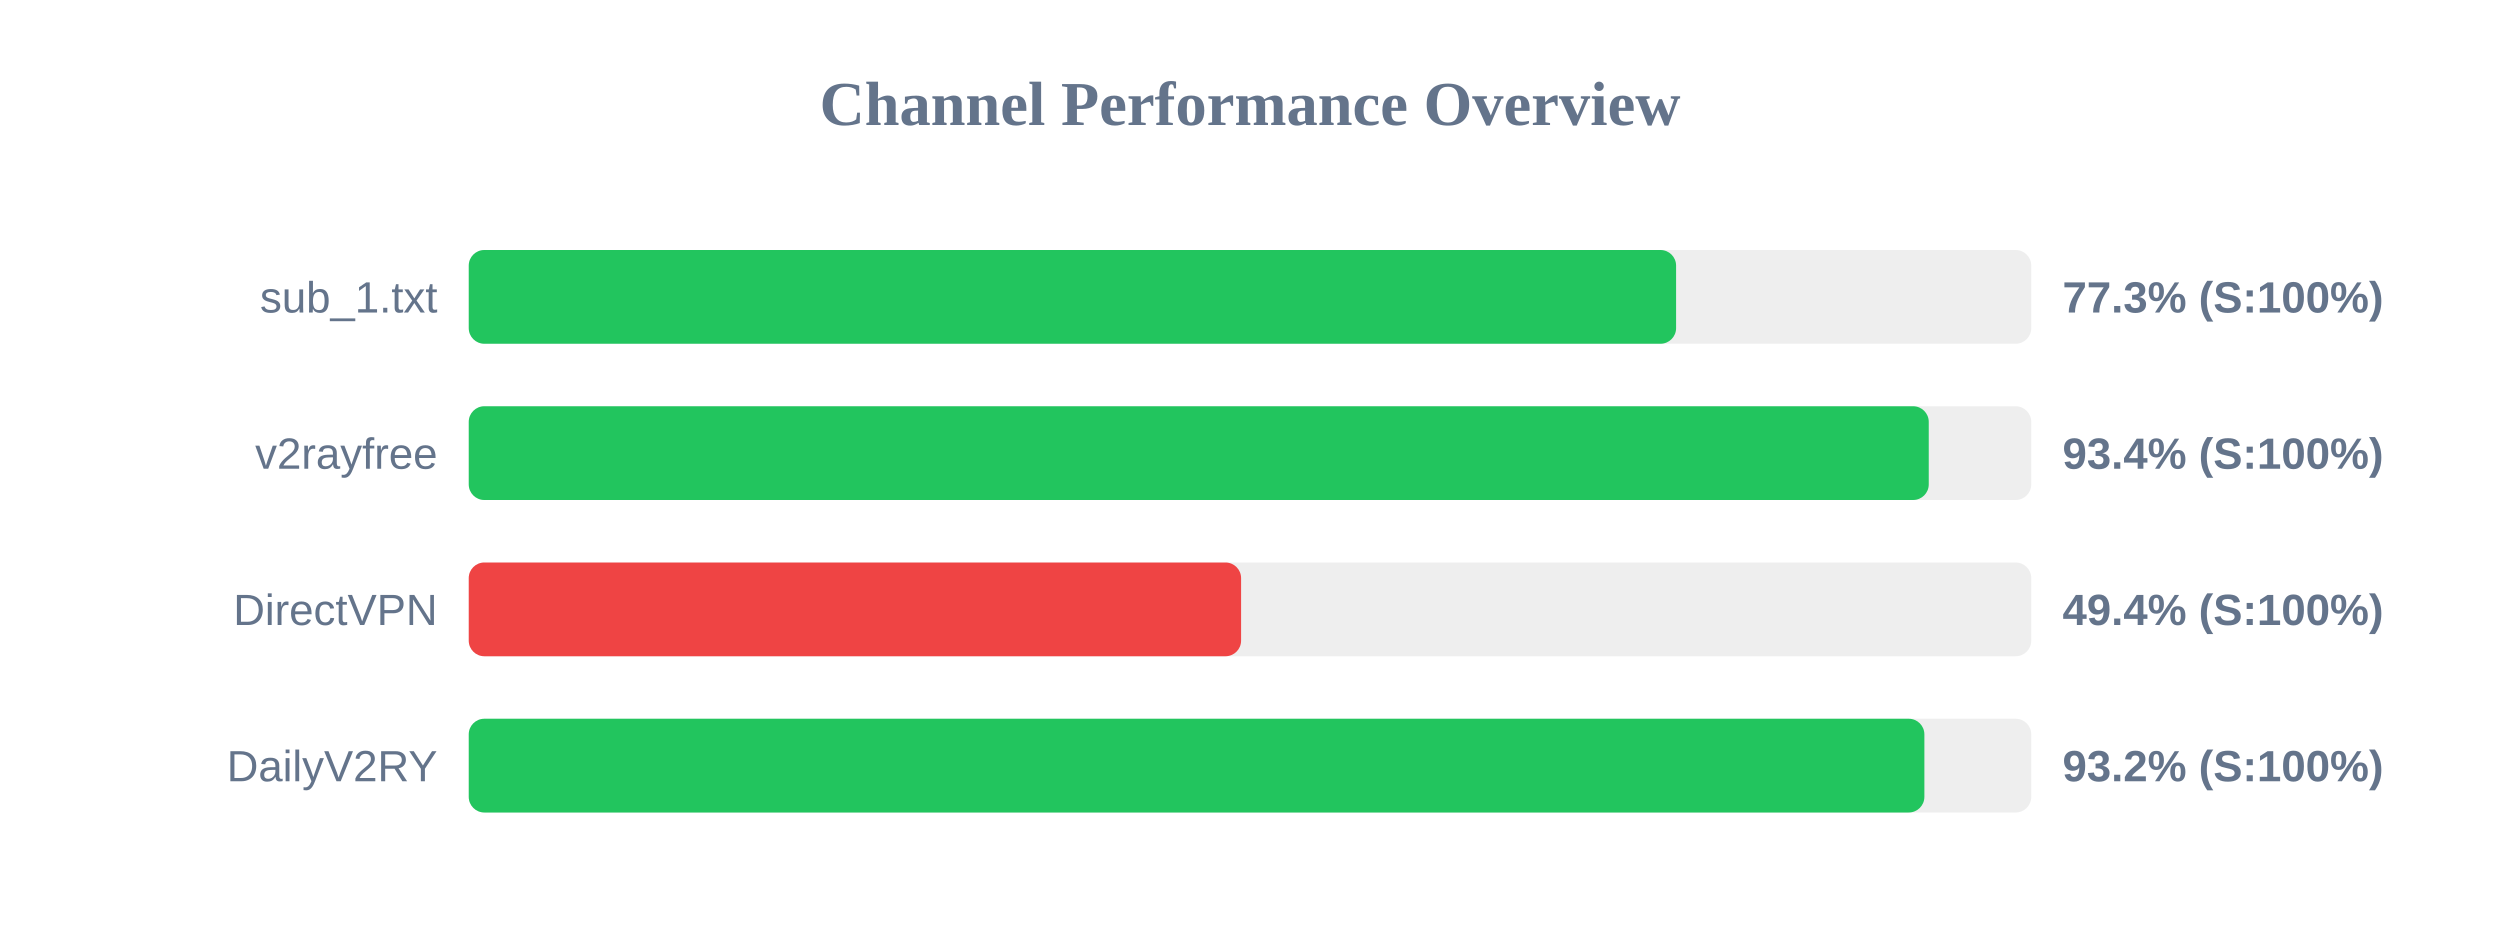
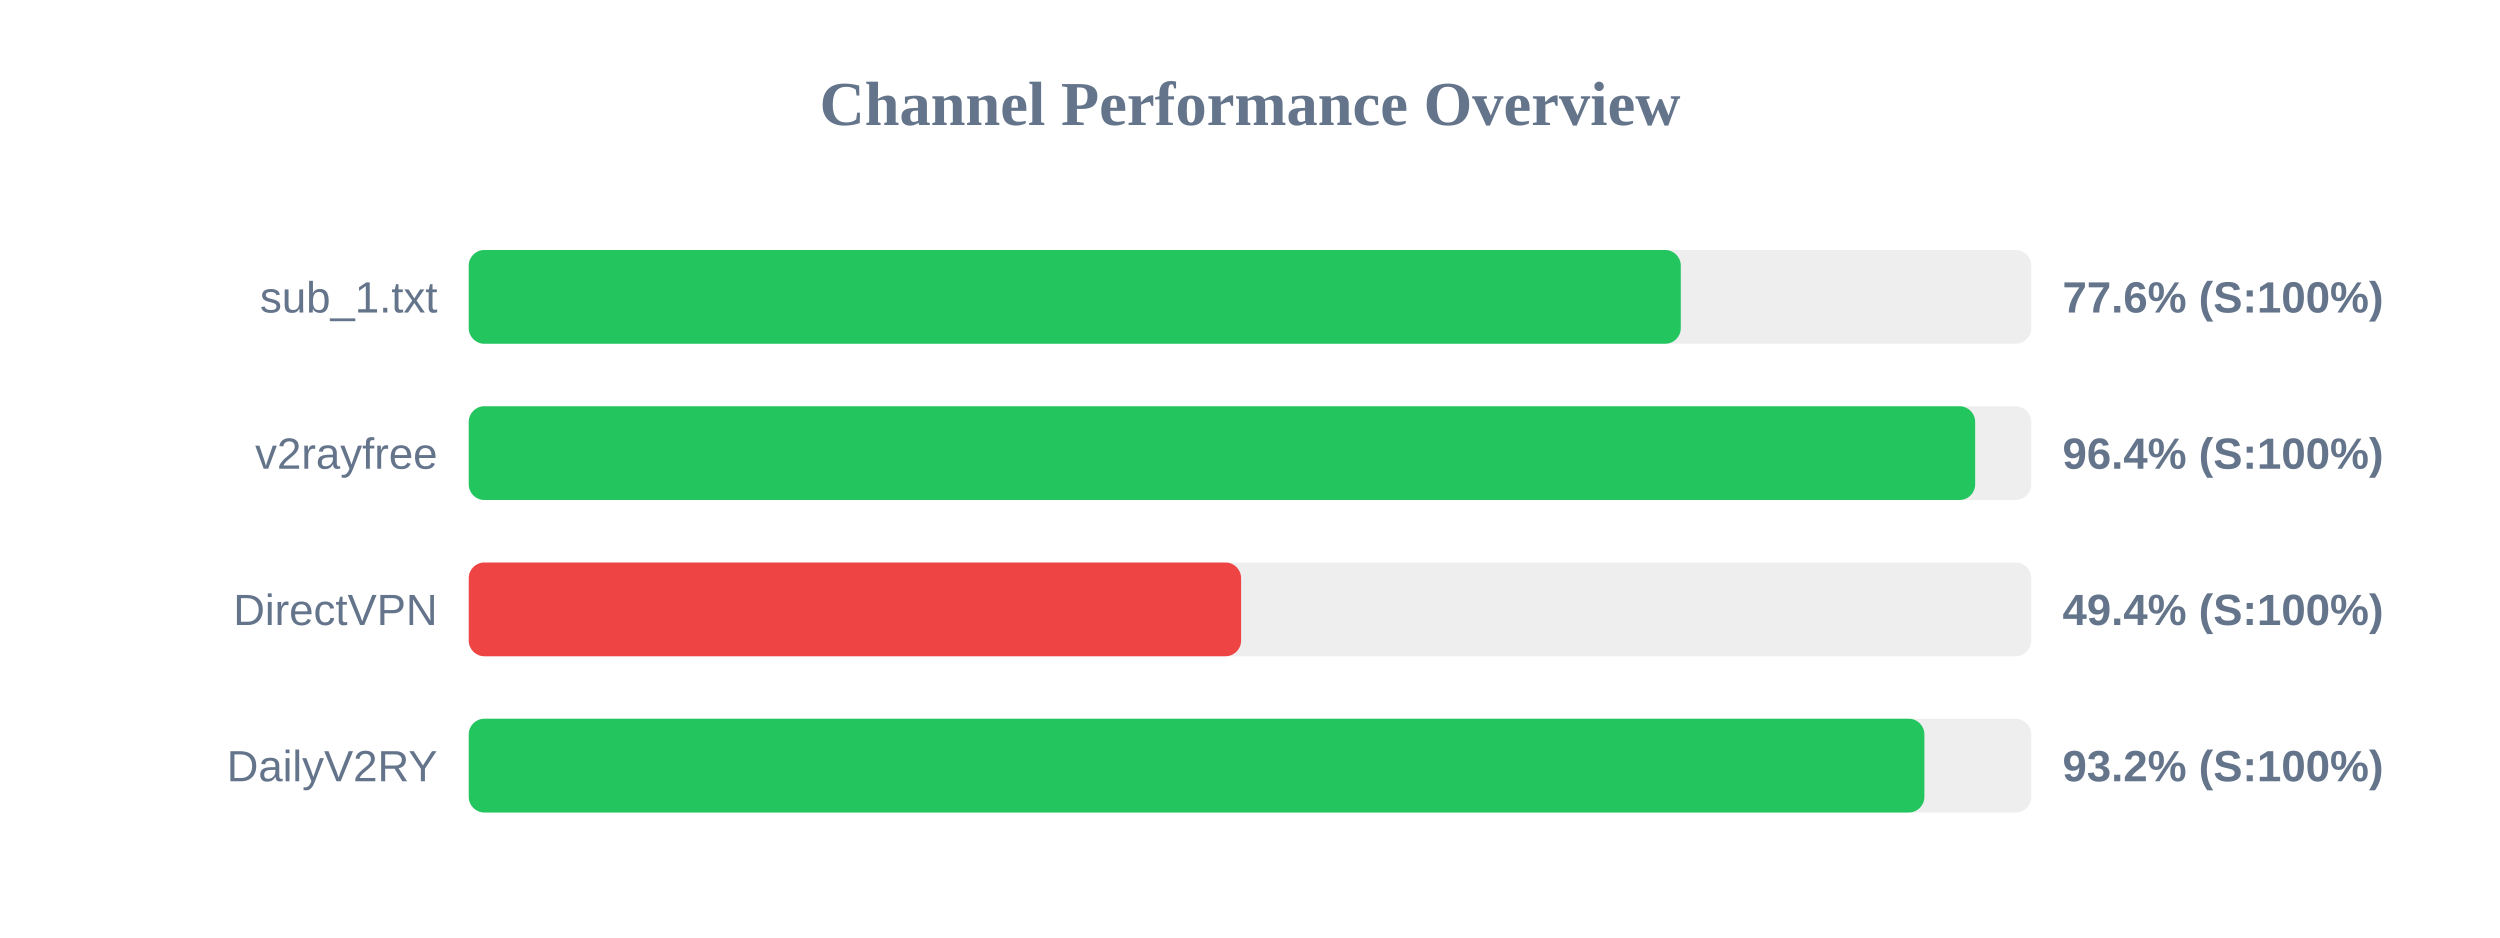
<svg xmlns="http://www.w3.org/2000/svg" width="800" height="300" version="1.1">
  <style>
        .row { font: 14px Arial; fill: #64748b; }
        .score { font: bold 14px Arial; fill: #64748b; }
    </style>
  <text x="400" y="40" text-anchor="middle" font-size="20px" font-weight="bold" fill="#64748b">Channel Performance Overview</text>
  <rect x="150" y="80" width="500" height="30" fill="#eee" rx="5" />
-   <rect x="150" y="80" width="386.35" height="30" fill="#22c55e" rx="5" />
+   <rect x="150" y="80" width="387.85" height="30" fill="#22c55e" rx="5" />
  <text x="140" y="100" text-anchor="end" class="row">sub_1.txt</text>
-   <text x="660" y="100" text-anchor="start" class="score">77.3% (S:100%)</text>
+   <text x="660" y="100" text-anchor="start" class="score">77.6% (S:100%)</text>
  <rect x="150" y="130" width="500" height="30" fill="#eee" rx="5" />
-   <rect x="150" y="130" width="467.2" height="30" fill="#22c55e" rx="5" />
+   <rect x="150" y="130" width="482.05" height="30" fill="#22c55e" rx="5" />
  <text x="140" y="150" text-anchor="end" class="row">v2rayfree</text>
-   <text x="660" y="150" text-anchor="start" class="score">93.4% (S:100%)</text>
+   <text x="660" y="150" text-anchor="start" class="score">96.4% (S:100%)</text>
  <rect x="150" y="180" width="500" height="30" fill="#eee" rx="5" />
  <rect x="150" y="180" width="247.15" height="30" fill="#ef4444" rx="5" />
  <text x="140" y="200" text-anchor="end" class="row">DirectVPN</text>
  <text x="660" y="200" text-anchor="start" class="score">49.4% (S:100%)</text>
  <rect x="150" y="230" width="500" height="30" fill="#eee" rx="5" />
  <rect x="150" y="230" width="465.8" height="30" fill="#22c55e" rx="5" />
  <text x="140" y="250" text-anchor="end" class="row">DailyV2RY</text>
  <text x="660" y="250" text-anchor="start" class="score">93.2% (S:100%)</text>
</svg>
